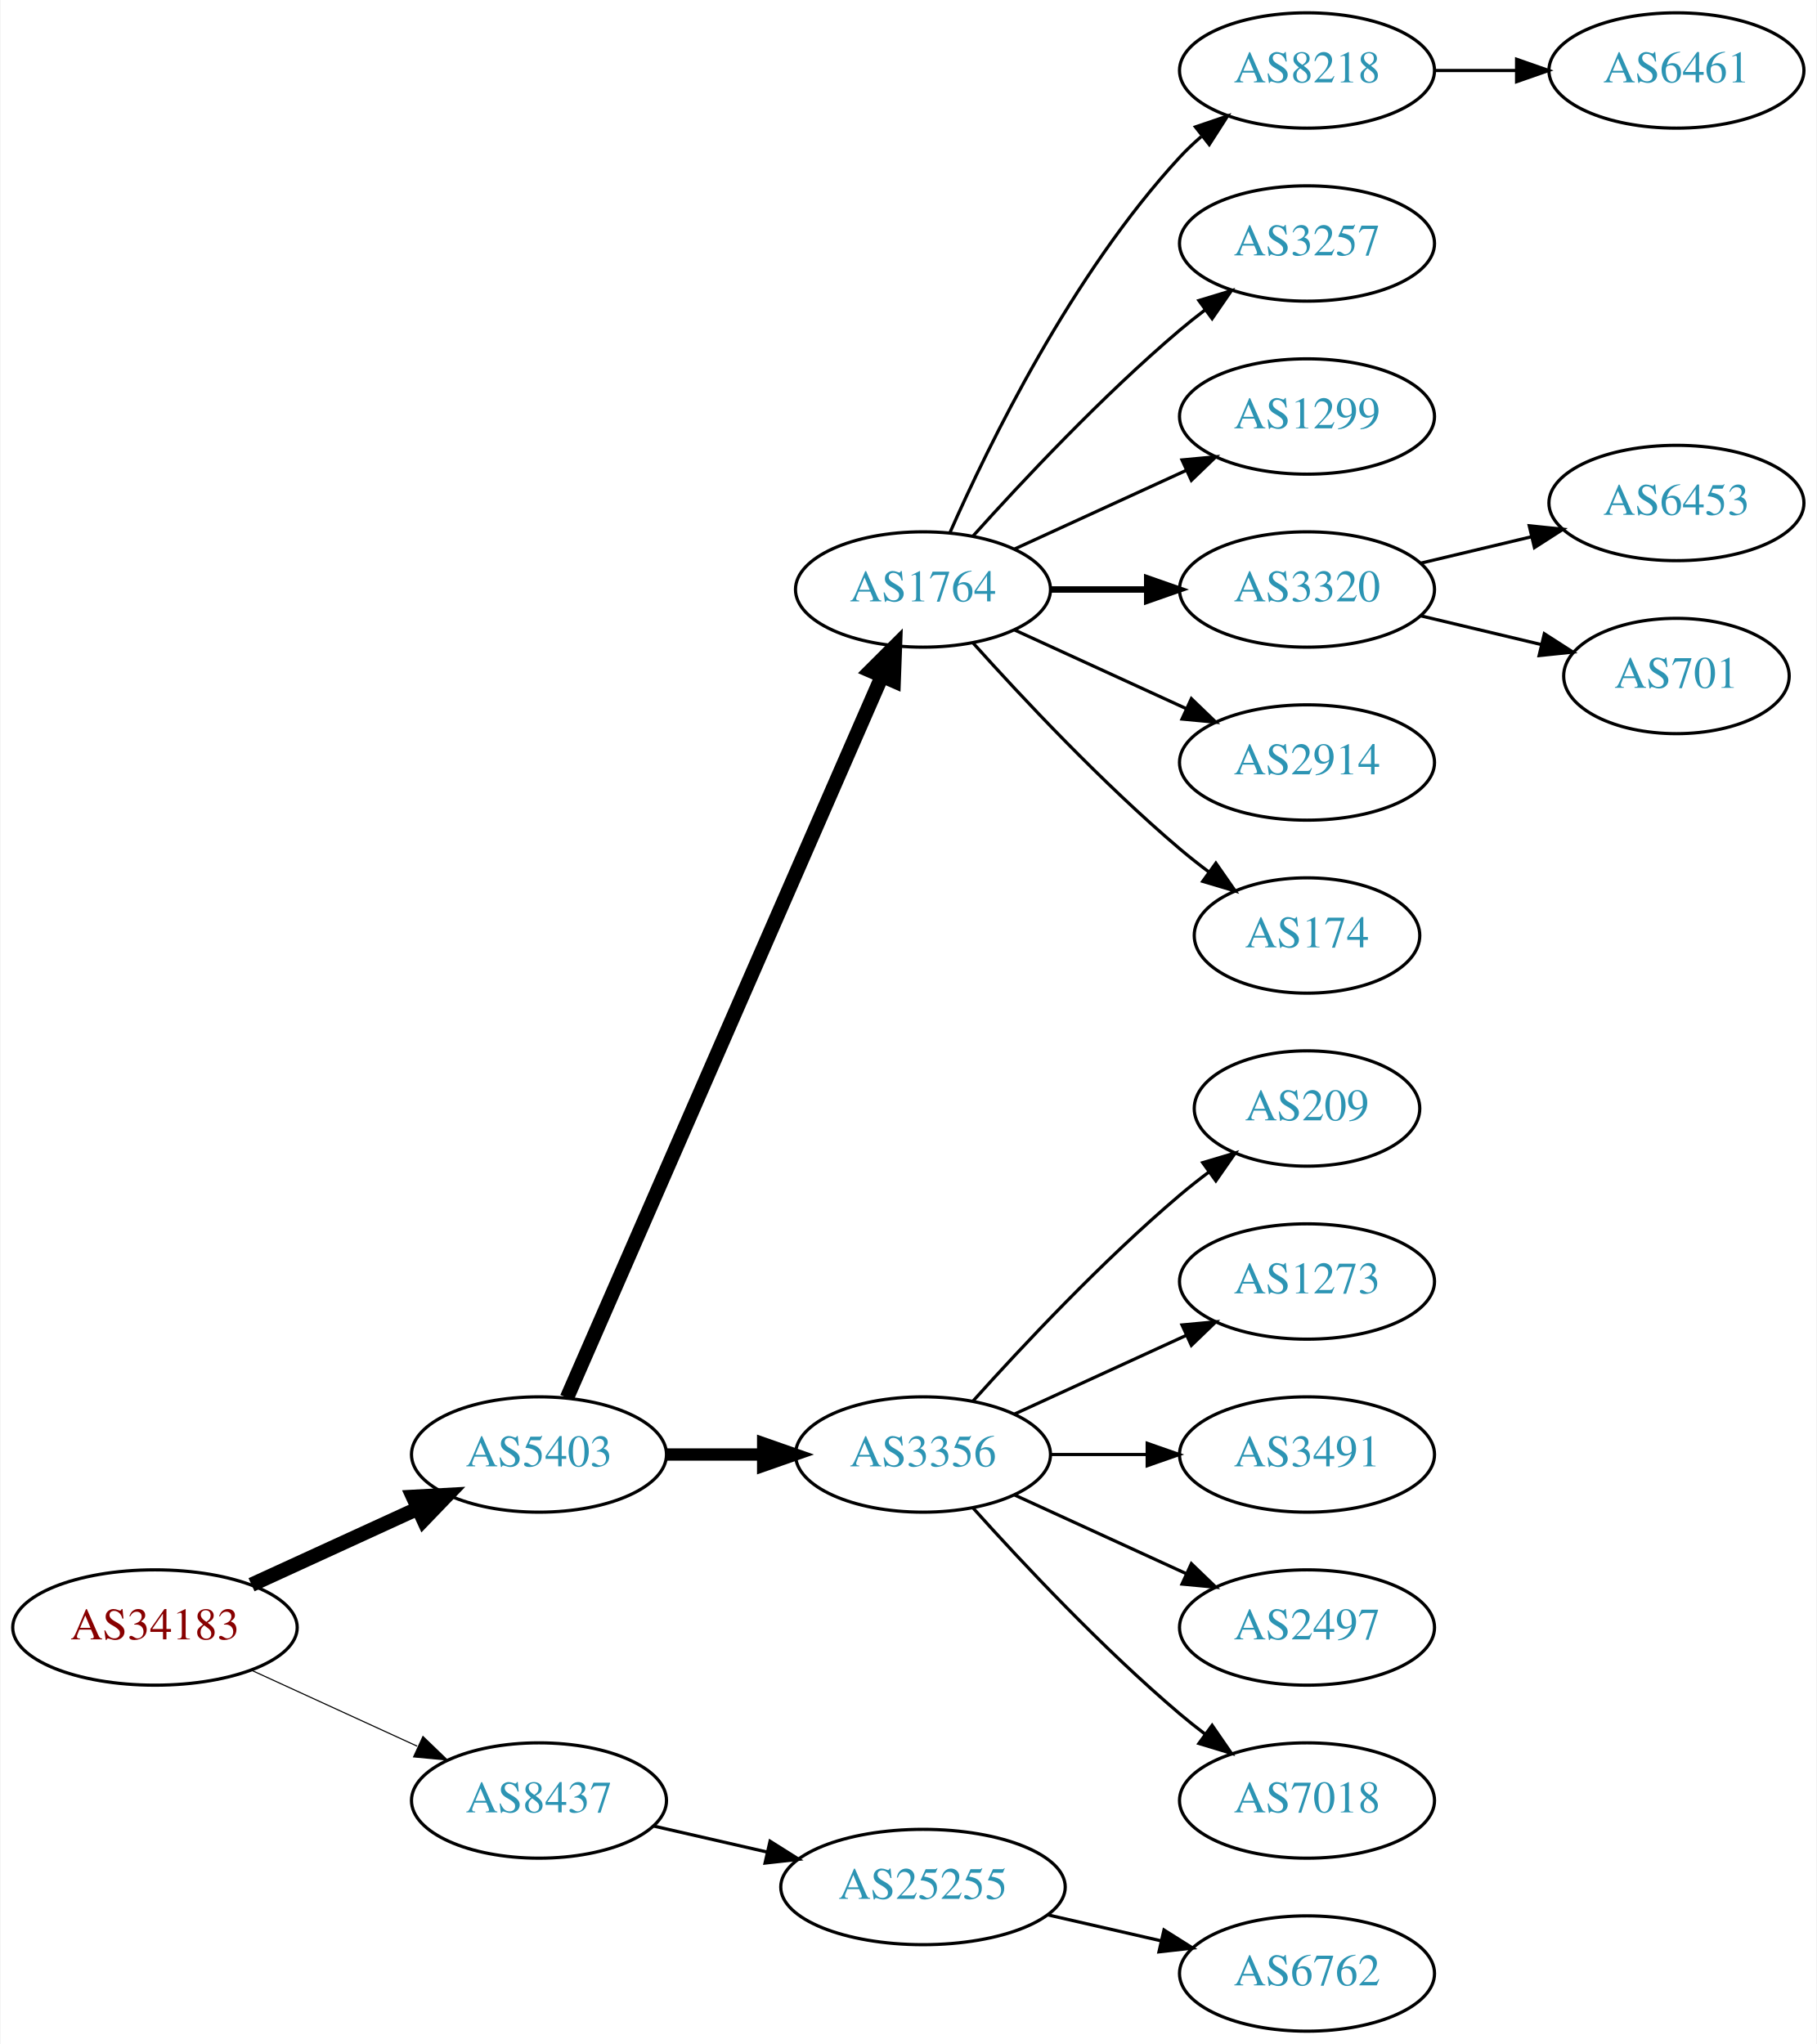
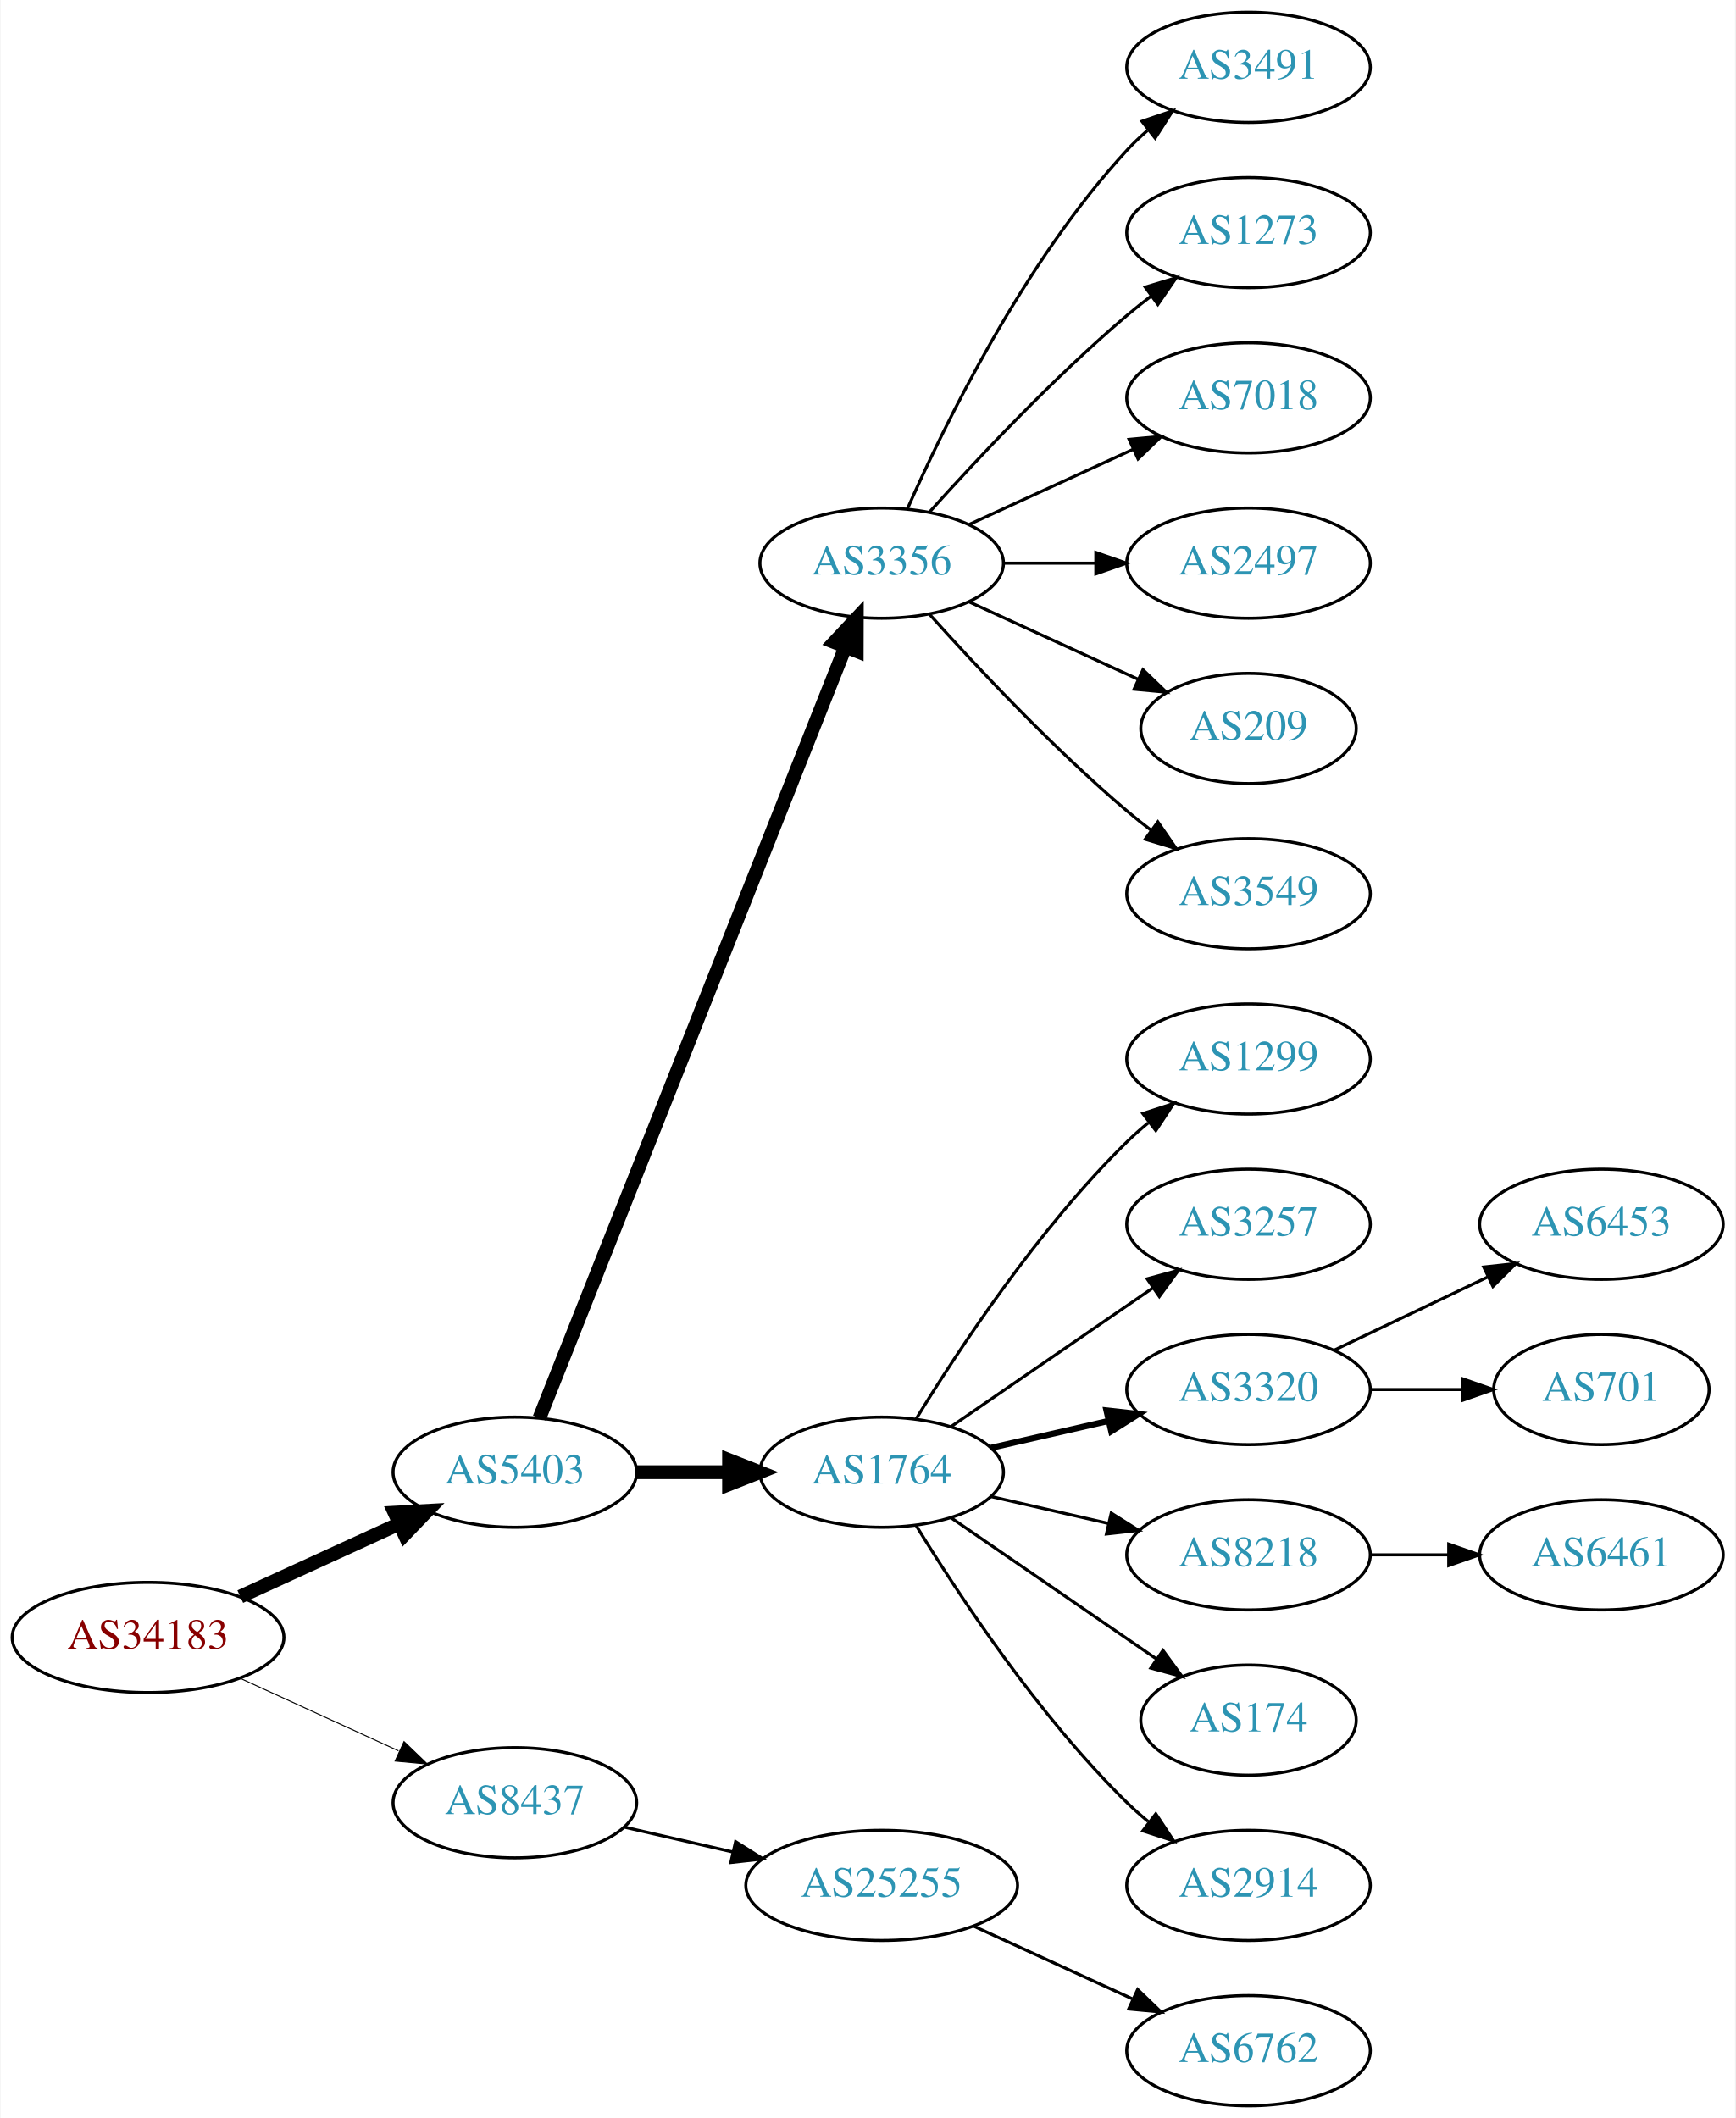
- <svg xmlns="http://www.w3.org/2000/svg" xmlns:xlink="http://www.w3.org/1999/xlink" width="567pt" height="638pt" viewBox="0.00 0.00 566.66 638.00">
-   <g id="graph0" class="graph" transform="scale(1 1) rotate(0) translate(4 634)">
-     <polygon fill="white" stroke="none" points="-4,4 -4,-634 562.663,-634 562.663,4 -4,4" />
+ <svg xmlns="http://www.w3.org/2000/svg" xmlns:xlink="http://www.w3.org/1999/xlink" width="567pt" height="692pt" viewBox="0.00 0.00 566.66 692.00">
+   <g id="graph0" class="graph" transform="scale(1 1) rotate(0) translate(4 688)">
+     <polygon fill="white" stroke="none" points="-4,4 -4,-688 562.663,-688 562.663,4 -4,4" />
    <g id="node1" class="node">
      <g id="a_node1">
        <a xlink:href="/asn/34183" xlink:title="AS34183 ~ AUSTRIA [AT]">
-           <ellipse fill="#ffffff" stroke="black" cx="44.196" cy="-126" rx="44.393" ry="18" />
-           <text text-anchor="middle" x="44.196" y="-122.3" font-family="Times,serif" font-size="14.00" fill="#880000">AS34183</text>
+           <ellipse fill="#ffffff" stroke="black" cx="44.196" cy="-153" rx="44.393" ry="18" />
+           <text text-anchor="middle" x="44.196" y="-149.3" font-family="Times,serif" font-size="14.00" fill="#880000">AS34183</text>
        </a>
      </g>
    </g>
    <g id="node2" class="node">
      <g id="a_node2">
        <a xlink:href="/asn/5403" xlink:title="AS5403 ~ AS5403 [AT]">
-           <ellipse fill="#ffffff" stroke="black" cx="164.039" cy="-180" rx="39.794" ry="18" />
-           <text text-anchor="middle" x="164.039" y="-176.3" font-family="Times,serif" font-size="14.00" fill="#2c94b3">AS5403</text>
+           <ellipse fill="#ffffff" stroke="black" cx="164.039" cy="-207" rx="39.794" ry="18" />
+           <text text-anchor="middle" x="164.039" y="-203.3" font-family="Times,serif" font-size="14.00" fill="#2c94b3">AS5403</text>
        </a>
      </g>
    </g>
    <g id="edge1" class="edge">
-       <path fill="none" stroke="black" stroke-width="4.5" d="M74.326,-139.348C89.937,-146.502 109.335,-155.391 126.007,-163.03" />
-       <polygon fill="black" stroke="black" stroke-width="4.5" points="124.727,-166.775 135.459,-167.362 128.008,-159.616 124.727,-166.775" />
+       <path fill="none" stroke="black" stroke-width="4.5" d="M74.326,-166.348C89.937,-173.502 109.335,-182.391 126.007,-190.03" />
+       <polygon fill="black" stroke="black" stroke-width="4.5" points="124.727,-193.775 135.459,-194.362 128.008,-186.616 124.727,-193.775" />
    </g>
    <g id="node3" class="node">
      <g id="a_node3">
        <a xlink:href="/asn/8437" xlink:title="AS8437 ~ Hutchison Drei Austria GmbH [AT]">
-           <ellipse fill="#ffffff" stroke="black" cx="164.039" cy="-72" rx="39.794" ry="18" />
-           <text text-anchor="middle" x="164.039" y="-68.3" font-family="Times,serif" font-size="14.00" fill="#2c94b3">AS8437</text>
+           <ellipse fill="#ffffff" stroke="black" cx="164.039" cy="-99" rx="39.794" ry="18" />
+           <text text-anchor="middle" x="164.039" y="-95.3" font-family="Times,serif" font-size="14.00" fill="#2c94b3">AS8437</text>
        </a>
      </g>
    </g>
    <g id="edge2" class="edge">
-       <path fill="none" stroke="black" stroke-width="0.346" d="M74.326,-112.652C89.937,-105.498 109.335,-96.609 126.007,-88.969" />
-       <polygon fill="black" stroke="black" stroke-width="0.346" points="127.826,-91.986 135.459,-84.638 124.91,-85.622 127.826,-91.986" />
+       <path fill="none" stroke="black" stroke-width="0.321" d="M74.326,-139.652C89.937,-132.498 109.335,-123.609 126.007,-115.97" />
+       <polygon fill="black" stroke="black" stroke-width="0.321" points="127.826,-118.986 135.459,-111.638 124.91,-112.622 127.826,-118.986" />
    </g>
    <g id="node4" class="node">
      <g id="a_node4">
-         <a xlink:href="/asn/1764" xlink:title="AS1764 ~ NEXTLAYER-AS [AT]">
-           <ellipse fill="#ffffff" stroke="black" cx="283.881" cy="-450" rx="39.794" ry="18" />
-           <text text-anchor="middle" x="283.881" y="-446.3" font-family="Times,serif" font-size="14.00" fill="#2c94b3">AS1764</text>
+         <a xlink:href="/asn/3356" xlink:title="AS3356 ~ Level 3 Parent, LLC [US]">
+           <ellipse fill="#ffffff" stroke="black" cx="283.881" cy="-504" rx="39.794" ry="18" />
+           <text text-anchor="middle" x="283.881" y="-500.3" font-family="Times,serif" font-size="14.00" fill="#2c94b3">AS3356</text>
        </a>
      </g>
    </g>
    <g id="edge3" class="edge">
-       <path fill="none" stroke="black" stroke-width="4.5" d="M172.771,-197.715C192.872,-243.771 246.88,-367.514 270.983,-422.739" />
-       <polygon fill="black" stroke="black" stroke-width="4.5" points="267.512,-424.629 275.121,-432.219 274.729,-421.479 267.512,-424.629" />
+       <path fill="none" stroke="black" stroke-width="4.5" d="M172.057,-224.689C191.824,-274.507 248.066,-416.254 271.944,-476.436" />
+       <polygon fill="black" stroke="black" stroke-width="4.5" points="268.402,-478.185 275.75,-486.028 275.722,-475.281 268.402,-478.185" />
    </g>
    <g id="node5" class="node">
      <g id="a_node5">
-         <a xlink:href="/asn/3356" xlink:title="AS3356 ~ Level 3 Parent, LLC [US]">
-           <ellipse fill="#ffffff" stroke="black" cx="283.881" cy="-180" rx="39.794" ry="18" />
-           <text text-anchor="middle" x="283.881" y="-176.3" font-family="Times,serif" font-size="14.00" fill="#2c94b3">AS3356</text>
+         <a xlink:href="/asn/1764" xlink:title="AS1764 ~ NEXTLAYER-AS [AT]">
+           <ellipse fill="#ffffff" stroke="black" cx="283.881" cy="-207" rx="39.794" ry="18" />
+           <text text-anchor="middle" x="283.881" y="-203.3" font-family="Times,serif" font-size="14.00" fill="#2c94b3">AS1764</text>
        </a>
      </g>
    </g>
    <g id="edge4" class="edge">
-       <path fill="none" stroke="black" stroke-width="3.857" d="M203.951,-180C213.505,-180 223.854,-180 233.817,-180" />
-       <polygon fill="black" stroke="black" stroke-width="3.857" points="234.009,-183.5 244.009,-180 234.009,-176.5 234.009,-183.5" />
-     </g>
-     <g id="node20" class="node">
-       <g id="a_node20">
+       <path fill="none" stroke="black" stroke-width="4.5" d="M203.951,-207C213.505,-207 223.854,-207 233.817,-207" />
+       <polygon fill="black" stroke="black" stroke-width="4.5" points="234.009,-210.938 244.009,-207 234.009,-203.063 234.009,-210.938" />
+     </g>
+     <g id="node21" class="node">
+       <g id="a_node21">
        <a xlink:href="/asn/25255" xlink:title="AS25255 ~ ==&gt; TELE2 AUSTRIA &lt;== [AT]">
-           <ellipse fill="#ffffff" stroke="black" cx="283.881" cy="-45" rx="44.393" ry="18" />
-           <text text-anchor="middle" x="283.881" y="-41.3" font-family="Times,serif" font-size="14.00" fill="#2c94b3">AS25255</text>
-         </a>
-       </g>
-     </g>
-     <g id="edge19" class="edge">
-       <path fill="none" stroke="black" d="M199.758,-64.045C210.896,-61.493 223.432,-58.621 235.325,-55.896" />
-       <polygon fill="black" stroke="black" points="236.153,-59.297 245.119,-53.652 234.59,-52.474 236.153,-59.297" />
+           <ellipse fill="#ffffff" stroke="black" cx="283.881" cy="-72" rx="44.393" ry="18" />
+           <text text-anchor="middle" x="283.881" y="-68.3" font-family="Times,serif" font-size="14.00" fill="#2c94b3">AS25255</text>
+         </a>
+       </g>
+     </g>
+     <g id="edge20" class="edge">
+       <path fill="none" stroke="black" d="M199.758,-91.045C210.896,-88.493 223.432,-85.621 235.325,-82.896" />
+       <polygon fill="black" stroke="black" points="236.153,-86.297 245.119,-80.652 234.59,-79.474 236.153,-86.297" />
    </g>
    <g id="node6" class="node">
      <g id="a_node6">
-         <a xlink:href="/asn/8218" xlink:title="AS8218 ~ legacy Neotelecoms [FR]">
-           <ellipse fill="#ffffff" stroke="black" cx="403.724" cy="-612" rx="39.794" ry="18" />
-           <text text-anchor="middle" x="403.724" y="-608.3" font-family="Times,serif" font-size="14.00" fill="#2c94b3">AS8218</text>
+         <a xlink:href="/asn/3491" xlink:title="AS3491 ~ PCCW Global, Inc. [US]">
+           <ellipse fill="#ffffff" stroke="black" cx="403.724" cy="-666" rx="39.794" ry="18" />
+           <text text-anchor="middle" x="403.724" y="-662.3" font-family="Times,serif" font-size="14.00" fill="#2c94b3">AS3491</text>
        </a>
      </g>
    </g>
    <g id="edge5" class="edge">
-       <path fill="none" stroke="black" d="M292.297,-467.761C304.365,-495.183 330.337,-548.473 364.077,-585 366.108,-587.198 368.347,-589.319 370.693,-591.34" />
-       <polygon fill="black" stroke="black" points="368.905,-594.386 378.937,-597.794 373.22,-588.874 368.905,-594.386" />
+       <path fill="none" stroke="black" d="M292.297,-521.761C304.365,-549.183 330.337,-602.473 364.077,-639 366.108,-641.198 368.347,-643.319 370.693,-645.34" />
+       <polygon fill="black" stroke="black" points="368.905,-648.386 378.937,-651.794 373.22,-642.874 368.905,-648.386" />
    </g>
    <g id="node7" class="node">
      <g id="a_node7">
-         <a xlink:href="/asn/3257" xlink:title="AS3257 ~ GTT [DE]">
-           <ellipse fill="#ffffff" stroke="black" cx="403.724" cy="-558" rx="39.794" ry="18" />
-           <text text-anchor="middle" x="403.724" y="-554.3" font-family="Times,serif" font-size="14.00" fill="#2c94b3">AS3257</text>
+         <a xlink:href="/asn/1273" xlink:title="AS1273 ~ Vodafone Group PLC [EU]">
+           <ellipse fill="#ffffff" stroke="black" cx="403.724" cy="-612" rx="39.794" ry="18" />
+           <text text-anchor="middle" x="403.724" y="-608.3" font-family="Times,serif" font-size="14.00" fill="#2c94b3">AS1273</text>
        </a>
      </g>
    </g>
    <g id="edge6" class="edge">
-       <path fill="none" stroke="black" d="M299.527,-466.725C314.828,-483.765 339.925,-510.523 364.077,-531 366.574,-533.117 369.235,-535.232 371.946,-537.293" />
-       <polygon fill="black" stroke="black" points="369.983,-540.194 380.123,-543.266 374.112,-534.541 369.983,-540.194" />
+       <path fill="none" stroke="black" d="M299.527,-520.725C314.828,-537.765 339.925,-564.523 364.077,-585 366.574,-587.117 369.235,-589.232 371.946,-591.293" />
+       <polygon fill="black" stroke="black" points="369.983,-594.194 380.123,-597.266 374.112,-588.541 369.983,-594.194" />
    </g>
    <g id="node8" class="node">
      <g id="a_node8">
-         <a xlink:href="/asn/1299" xlink:title="AS1299 ~ Telia Carrier [EU]">
-           <ellipse fill="#ffffff" stroke="black" cx="403.724" cy="-504" rx="39.794" ry="18" />
-           <text text-anchor="middle" x="403.724" y="-500.3" font-family="Times,serif" font-size="14.00" fill="#2c94b3">AS1299</text>
+         <a xlink:href="/asn/7018" xlink:title="AS7018 ~ AT&amp;T Services, Inc. [US]">
+           <ellipse fill="#ffffff" stroke="black" cx="403.724" cy="-558" rx="39.794" ry="18" />
+           <text text-anchor="middle" x="403.724" y="-554.3" font-family="Times,serif" font-size="14.00" fill="#2c94b3">AS7018</text>
        </a>
      </g>
    </g>
    <g id="edge7" class="edge">
-       <path fill="none" stroke="black" d="M312.51,-462.661C328.467,-469.973 348.738,-479.261 366.02,-487.181" />
-       <polygon fill="black" stroke="black" points="364.719,-490.435 375.268,-491.419 367.635,-484.071 364.719,-490.435" />
+       <path fill="none" stroke="black" d="M312.51,-516.661C328.467,-523.973 348.738,-533.261 366.02,-541.181" />
+       <polygon fill="black" stroke="black" points="364.719,-544.435 375.268,-545.419 367.635,-538.071 364.719,-544.435" />
    </g>
    <g id="node9" class="node">
      <g id="a_node9">
-         <a xlink:href="/asn/3320" xlink:title="AS3320 ~ DTAG [DE]">
-           <ellipse fill="#ffffff" stroke="black" cx="403.724" cy="-450" rx="39.794" ry="18" />
-           <text text-anchor="middle" x="403.724" y="-446.3" font-family="Times,serif" font-size="14.00" fill="#2c94b3">AS3320</text>
+         <a xlink:href="/asn/2497" xlink:title="AS2497 ~ Internet Initiative Japan Inc. [JP]">
+           <ellipse fill="#ffffff" stroke="black" cx="403.724" cy="-504" rx="39.794" ry="18" />
+           <text text-anchor="middle" x="403.724" y="-500.3" font-family="Times,serif" font-size="14.00" fill="#2c94b3">AS2497</text>
        </a>
      </g>
    </g>
    <g id="edge8" class="edge">
-       <path fill="none" stroke="black" stroke-width="2" d="M323.794,-450C333.347,-450 343.697,-450 353.659,-450" />
-       <polygon fill="black" stroke="black" stroke-width="2" points="353.852,-453.5 363.852,-450 353.852,-446.5 353.852,-453.5" />
+       <path fill="none" stroke="black" d="M323.794,-504C333.347,-504 343.697,-504 353.659,-504" />
+       <polygon fill="black" stroke="black" points="353.852,-507.5 363.852,-504 353.852,-500.5 353.852,-507.5" />
    </g>
    <g id="node10" class="node">
      <g id="a_node10">
-         <a xlink:href="/asn/2914" xlink:title="AS2914 ~ NTT America, Inc. [US]">
-           <ellipse fill="#ffffff" stroke="black" cx="403.724" cy="-396" rx="39.794" ry="18" />
-           <text text-anchor="middle" x="403.724" y="-392.3" font-family="Times,serif" font-size="14.00" fill="#2c94b3">AS2914</text>
+         <a xlink:href="/asn/209" xlink:title="AS209 ~ CenturyLink Communications, LLC [US]">
+           <ellipse fill="#ffffff" stroke="black" cx="403.724" cy="-450" rx="35.194" ry="18" />
+           <text text-anchor="middle" x="403.724" y="-446.3" font-family="Times,serif" font-size="14.00" fill="#2c94b3">AS209</text>
        </a>
      </g>
    </g>
    <g id="edge9" class="edge">
-       <path fill="none" stroke="black" d="M312.51,-437.339C328.467,-430.027 348.738,-420.739 366.02,-412.819" />
-       <polygon fill="black" stroke="black" points="367.635,-415.929 375.268,-408.581 364.719,-409.565 367.635,-415.929" />
+       <path fill="none" stroke="black" d="M312.51,-491.339C328.926,-483.817 349.908,-474.202 367.505,-466.139" />
+       <polygon fill="black" stroke="black" points="369.249,-469.189 376.882,-461.842 366.333,-462.826 369.249,-469.189" />
    </g>
    <g id="node11" class="node">
      <g id="a_node11">
-         <a xlink:href="/asn/174" xlink:title="AS174 ~ Cogent Communications [US]">
-           <ellipse fill="#ffffff" stroke="black" cx="403.724" cy="-342" rx="35.194" ry="18" />
-           <text text-anchor="middle" x="403.724" y="-338.3" font-family="Times,serif" font-size="14.00" fill="#2c94b3">AS174</text>
+         <a xlink:href="/asn/3549" xlink:title="AS3549 ~ Level 3 Parent, LLC [US]">
+           <ellipse fill="#ffffff" stroke="black" cx="403.724" cy="-396" rx="39.794" ry="18" />
+           <text text-anchor="middle" x="403.724" y="-392.3" font-family="Times,serif" font-size="14.00" fill="#2c94b3">AS3549</text>
        </a>
      </g>
    </g>
    <g id="edge10" class="edge">
-       <path fill="none" stroke="black" d="M299.527,-433.275C314.828,-416.235 339.925,-389.477 364.077,-369 366.93,-366.582 369.995,-364.167 373.106,-361.831" />
-       <polygon fill="black" stroke="black" points="375.279,-364.578 381.334,-355.884 371.179,-358.905 375.279,-364.578" />
+       <path fill="none" stroke="black" d="M299.527,-487.275C314.828,-470.235 339.925,-443.477 364.077,-423 366.574,-420.883 369.235,-418.768 371.946,-416.707" />
+       <polygon fill="black" stroke="black" points="374.112,-419.459 380.123,-410.734 369.983,-413.806 374.112,-419.459" />
+     </g>
+     <g id="node12" class="node">
+       <g id="a_node12">
+         <a xlink:href="/asn/1299" xlink:title="AS1299 ~ Telia Carrier [EU]">
+           <ellipse fill="#ffffff" stroke="black" cx="403.724" cy="-342" rx="39.794" ry="18" />
+           <text text-anchor="middle" x="403.724" y="-338.3" font-family="Times,serif" font-size="14.00" fill="#2c94b3">AS1299</text>
+         </a>
+       </g>
+     </g>
+     <g id="edge11" class="edge">
+       <path fill="none" stroke="black" d="M295.147,-224.44C308.955,-246.991 335.144,-286.722 364.077,-315 366.217,-317.092 368.535,-319.137 370.934,-321.106" />
+       <polygon fill="black" stroke="black" points="369.201,-324.185 379.276,-327.464 373.445,-318.618 369.201,-324.185" />
    </g>
    <g id="node13" class="node">
      <g id="a_node13">
-         <a xlink:href="/asn/209" xlink:title="AS209 ~ CenturyLink Communications, LLC [US]">
-           <ellipse fill="#ffffff" stroke="black" cx="403.724" cy="-288" rx="35.194" ry="18" />
-           <text text-anchor="middle" x="403.724" y="-284.3" font-family="Times,serif" font-size="14.00" fill="#2c94b3">AS209</text>
+         <a xlink:href="/asn/3257" xlink:title="AS3257 ~ GTT [DE]">
+           <ellipse fill="#ffffff" stroke="black" cx="403.724" cy="-288" rx="39.794" ry="18" />
+           <text text-anchor="middle" x="403.724" y="-284.3" font-family="Times,serif" font-size="14.00" fill="#2c94b3">AS3257</text>
        </a>
      </g>
    </g>
    <g id="edge12" class="edge">
-       <path fill="none" stroke="black" d="M299.527,-196.725C314.828,-213.765 339.925,-240.523 364.077,-261 366.93,-263.418 369.995,-265.833 373.106,-268.169" />
-       <polygon fill="black" stroke="black" points="371.179,-271.095 381.334,-274.116 375.279,-265.422 371.179,-271.095" />
+       <path fill="none" stroke="black" d="M306.495,-221.857C324.984,-234.565 351.798,-252.995 372.427,-267.175" />
+       <polygon fill="black" stroke="black" points="370.624,-270.183 380.848,-272.963 374.589,-264.414 370.624,-270.183" />
    </g>
    <g id="node14" class="node">
      <g id="a_node14">
-         <a xlink:href="/asn/1273" xlink:title="AS1273 ~ Vodafone Group PLC [EU]">
+         <a xlink:href="/asn/3320" xlink:title="AS3320 ~ DTAG [DE]">
          <ellipse fill="#ffffff" stroke="black" cx="403.724" cy="-234" rx="39.794" ry="18" />
-           <text text-anchor="middle" x="403.724" y="-230.3" font-family="Times,serif" font-size="14.00" fill="#2c94b3">AS1273</text>
+           <text text-anchor="middle" x="403.724" y="-230.3" font-family="Times,serif" font-size="14.00" fill="#2c94b3">AS3320</text>
        </a>
      </g>
    </g>
    <g id="edge13" class="edge">
-       <path fill="none" stroke="black" d="M312.51,-192.661C328.467,-199.973 348.738,-209.261 366.02,-217.181" />
-       <polygon fill="black" stroke="black" points="364.719,-220.435 375.268,-221.419 367.635,-214.071 364.719,-220.435" />
+       <path fill="none" stroke="black" stroke-width="2" d="M319.6,-214.955C331.6,-217.704 345.221,-220.825 357.914,-223.733" />
+       <polygon fill="black" stroke="black" stroke-width="2" points="357.316,-227.187 367.845,-226.009 358.88,-220.364 357.316,-227.187" />
    </g>
    <g id="node15" class="node">
      <g id="a_node15">
-         <a xlink:href="/asn/3491" xlink:title="AS3491 ~ PCCW Global, Inc. [US]">
+         <a xlink:href="/asn/8218" xlink:title="AS8218 ~ legacy Neotelecoms [FR]">
          <ellipse fill="#ffffff" stroke="black" cx="403.724" cy="-180" rx="39.794" ry="18" />
-           <text text-anchor="middle" x="403.724" y="-176.3" font-family="Times,serif" font-size="14.00" fill="#2c94b3">AS3491</text>
+           <text text-anchor="middle" x="403.724" y="-176.3" font-family="Times,serif" font-size="14.00" fill="#2c94b3">AS8218</text>
        </a>
      </g>
    </g>
    <g id="edge14" class="edge">
-       <path fill="none" stroke="black" d="M323.794,-180C333.347,-180 343.697,-180 353.659,-180" />
-       <polygon fill="black" stroke="black" points="353.852,-183.5 363.852,-180 353.852,-176.5 353.852,-183.5" />
+       <path fill="none" stroke="black" d="M319.6,-199.045C331.6,-196.296 345.221,-193.175 357.914,-190.267" />
+       <polygon fill="black" stroke="black" points="358.88,-193.636 367.845,-187.991 357.316,-186.813 358.88,-193.636" />
    </g>
    <g id="node16" class="node">
      <g id="a_node16">
-         <a xlink:href="/asn/2497" xlink:title="AS2497 ~ Internet Initiative Japan Inc. [JP]">
-           <ellipse fill="#ffffff" stroke="black" cx="403.724" cy="-126" rx="39.794" ry="18" />
-           <text text-anchor="middle" x="403.724" y="-122.3" font-family="Times,serif" font-size="14.00" fill="#2c94b3">AS2497</text>
+         <a xlink:href="/asn/174" xlink:title="AS174 ~ Cogent Communications [US]">
+           <ellipse fill="#ffffff" stroke="black" cx="403.724" cy="-126" rx="35.194" ry="18" />
+           <text text-anchor="middle" x="403.724" y="-122.3" font-family="Times,serif" font-size="14.00" fill="#2c94b3">AS174</text>
        </a>
      </g>
    </g>
    <g id="edge15" class="edge">
-       <path fill="none" stroke="black" d="M312.51,-167.339C328.467,-160.027 348.738,-150.739 366.02,-142.819" />
-       <polygon fill="black" stroke="black" points="367.635,-145.929 375.268,-138.581 364.719,-139.565 367.635,-145.929" />
+       <path fill="none" stroke="black" d="M306.495,-192.143C325.333,-179.195 352.812,-160.307 373.588,-146.027" />
+       <polygon fill="black" stroke="black" points="375.779,-148.768 382.037,-140.219 371.813,-142.999 375.779,-148.768" />
    </g>
    <g id="node17" class="node">
      <g id="a_node17">
-         <a xlink:href="/asn/7018" xlink:title="AS7018 ~ AT&amp;T Services, Inc. [US]">
+         <a xlink:href="/asn/2914" xlink:title="AS2914 ~ NTT America, Inc. [US]">
          <ellipse fill="#ffffff" stroke="black" cx="403.724" cy="-72" rx="39.794" ry="18" />
-           <text text-anchor="middle" x="403.724" y="-68.3" font-family="Times,serif" font-size="14.00" fill="#2c94b3">AS7018</text>
+           <text text-anchor="middle" x="403.724" y="-68.3" font-family="Times,serif" font-size="14.00" fill="#2c94b3">AS2914</text>
        </a>
      </g>
    </g>
    <g id="edge16" class="edge">
-       <path fill="none" stroke="black" d="M299.527,-163.275C314.828,-146.235 339.925,-119.477 364.077,-99 366.574,-96.883 369.235,-94.768 371.946,-92.707" />
-       <polygon fill="black" stroke="black" points="374.112,-95.459 380.123,-86.734 369.983,-89.806 374.112,-95.459" />
-     </g>
-     <g id="node12" class="node">
-       <g id="a_node12">
-         <a xlink:href="/asn/6461" xlink:title="AS6461 ~ ZAYO-6461 [US]">
-           <ellipse fill="#ffffff" stroke="black" cx="519.017" cy="-612" rx="39.794" ry="18" />
-           <text text-anchor="middle" x="519.017" y="-608.3" font-family="Times,serif" font-size="14.00" fill="#2c94b3">AS6461</text>
-         </a>
-       </g>
-     </g>
-     <g id="edge11" class="edge">
-       <path fill="none" stroke="black" d="M443.396,-612C451.599,-612 460.363,-612 468.895,-612" />
-       <polygon fill="black" stroke="black" points="469.134,-615.5 479.134,-612 469.134,-608.5 469.134,-615.5" />
+       <path fill="none" stroke="black" d="M295.147,-189.56C308.955,-167.009 335.144,-127.278 364.077,-99 366.217,-96.908 368.535,-94.863 370.934,-92.894" />
+       <polygon fill="black" stroke="black" points="373.445,-95.382 379.276,-86.536 369.201,-89.815 373.445,-95.382" />
    </g>
    <g id="node18" class="node">
      <g id="a_node18">
        <a xlink:href="/asn/6453" xlink:title="AS6453 ~ TATA COMMUNICATIONS (AMERICA) INC [US]">
-           <ellipse fill="#ffffff" stroke="black" cx="519.017" cy="-477" rx="39.794" ry="18" />
-           <text text-anchor="middle" x="519.017" y="-473.3" font-family="Times,serif" font-size="14.00" fill="#2c94b3">AS6453</text>
+           <ellipse fill="#ffffff" stroke="black" cx="519.017" cy="-288" rx="39.794" ry="18" />
+           <text text-anchor="middle" x="519.017" y="-284.3" font-family="Times,serif" font-size="14.00" fill="#2c94b3">AS6453</text>
        </a>
      </g>
    </g>
    <g id="edge17" class="edge">
-       <path fill="none" stroke="black" d="M439.331,-458.248C450.202,-460.838 462.357,-463.735 473.799,-466.462" />
-       <polygon fill="black" stroke="black" points="473.082,-469.889 483.621,-468.803 474.705,-463.08 473.082,-469.889" />
+       <path fill="none" stroke="black" d="M431.86,-246.934C446.854,-254.081 465.675,-263.052 481.898,-270.785" />
+       <polygon fill="black" stroke="black" points="480.569,-274.028 491.102,-275.171 483.581,-267.709 480.569,-274.028" />
    </g>
    <g id="node19" class="node">
      <g id="a_node19">
        <a xlink:href="/asn/701" xlink:title="AS701 ~ UUNET [US]">
-           <ellipse fill="#ffffff" stroke="black" cx="519.017" cy="-423" rx="35.194" ry="18" />
-           <text text-anchor="middle" x="519.017" y="-419.3" font-family="Times,serif" font-size="14.00" fill="#2c94b3">AS701</text>
+           <ellipse fill="#ffffff" stroke="black" cx="519.017" cy="-234" rx="35.194" ry="18" />
+           <text text-anchor="middle" x="519.017" y="-230.3" font-family="Times,serif" font-size="14.00" fill="#2c94b3">AS701</text>
        </a>
      </g>
    </g>
    <g id="edge18" class="edge">
-       <path fill="none" stroke="black" d="M439.331,-441.752C451.125,-438.942 464.43,-435.771 476.698,-432.847" />
-       <polygon fill="black" stroke="black" points="477.787,-436.186 486.703,-430.463 476.164,-429.376 477.787,-436.186" />
-     </g>
-     <g id="node21" class="node">
-       <g id="a_node21">
+       <path fill="none" stroke="black" d="M443.396,-234C453.101,-234 463.592,-234 473.555,-234" />
+       <polygon fill="black" stroke="black" points="473.691,-237.5 483.691,-234 473.691,-230.5 473.691,-237.5" />
+     </g>
+     <g id="node20" class="node">
+       <g id="a_node20">
+         <a xlink:href="/asn/6461" xlink:title="AS6461 ~ ZAYO-6461 [US]">
+           <ellipse fill="#ffffff" stroke="black" cx="519.017" cy="-180" rx="39.794" ry="18" />
+           <text text-anchor="middle" x="519.017" y="-176.3" font-family="Times,serif" font-size="14.00" fill="#2c94b3">AS6461</text>
+         </a>
+       </g>
+     </g>
+     <g id="edge19" class="edge">
+       <path fill="none" stroke="black" d="M443.396,-180C451.599,-180 460.363,-180 468.895,-180" />
+       <polygon fill="black" stroke="black" points="469.134,-183.5 479.134,-180 469.134,-176.5 469.134,-183.5" />
+     </g>
+     <g id="node22" class="node">
+       <g id="a_node22">
        <a xlink:href="/asn/6762" xlink:title="AS6762 ~ TELECOM ITALIA SPARKLE S.p.A. [IT]">
          <ellipse fill="#ffffff" stroke="black" cx="403.724" cy="-18" rx="39.794" ry="18" />
          <text text-anchor="middle" x="403.724" y="-14.3" font-family="Times,serif" font-size="14.00" fill="#2c94b3">AS6762</text>
        </a>
      </g>
    </g>
-     <g id="edge20" class="edge">
-       <path fill="none" stroke="black" d="M322.816,-36.308C334.057,-33.733 346.469,-30.889 358.092,-28.226" />
-       <polygon fill="black" stroke="black" points="359.088,-31.588 368.054,-25.944 357.525,-24.765 359.088,-31.588" />
+     <g id="edge21" class="edge">
+       <path fill="none" stroke="black" d="M314.011,-58.652C329.622,-51.498 349.02,-42.609 365.692,-34.969" />
+       <polygon fill="black" stroke="black" points="367.511,-37.986 375.144,-30.638 364.595,-31.622 367.511,-37.986" />
    </g>
  </g>
</svg>
